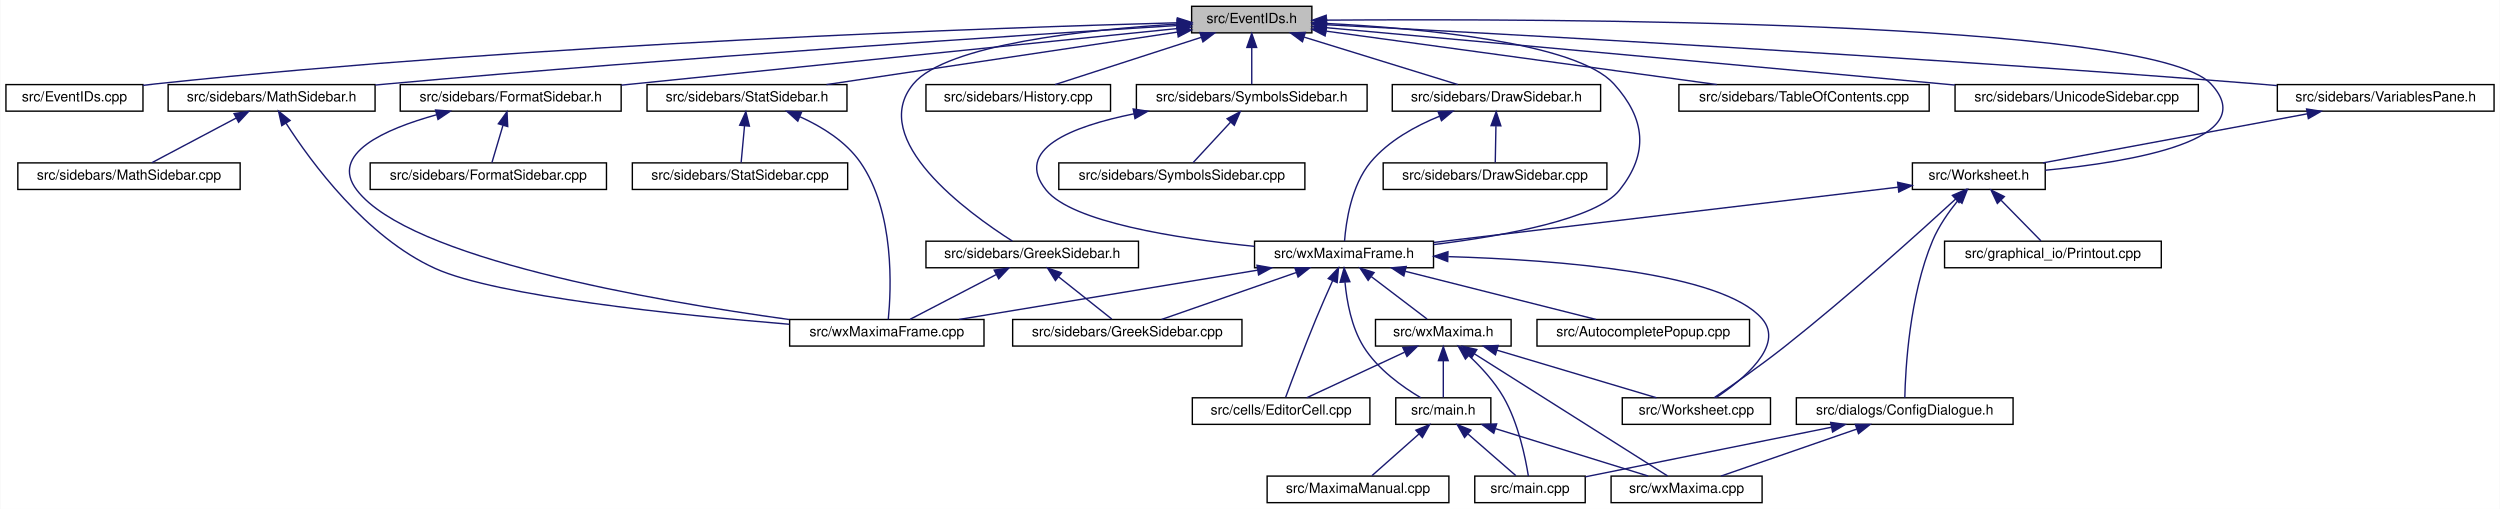
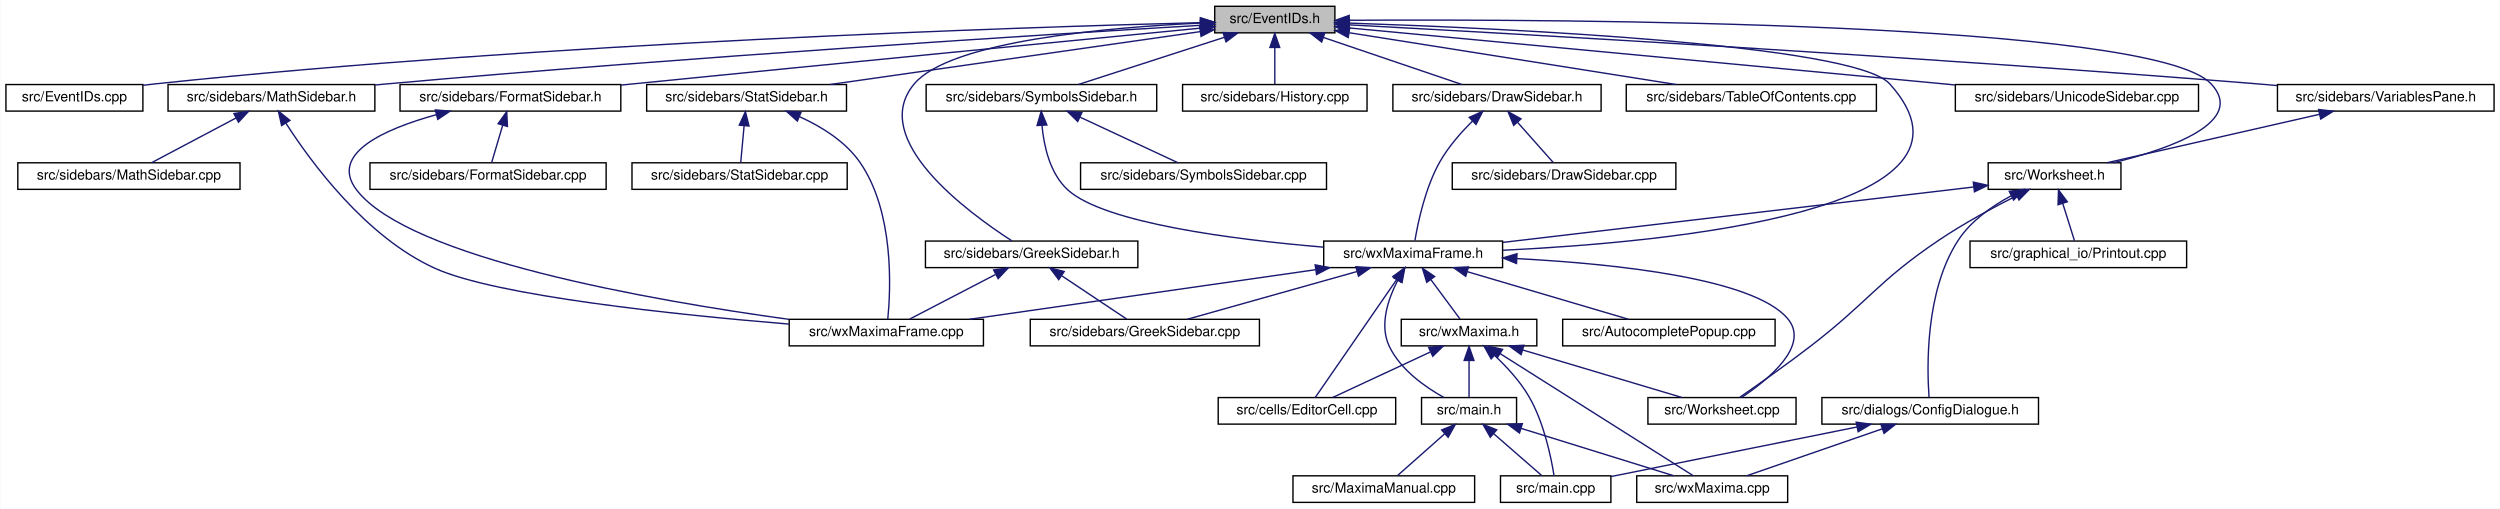
- <svg xmlns="http://www.w3.org/2000/svg" xmlns:xlink="http://www.w3.org/1999/xlink" width="1788pt" height="364pt" viewBox="0.00 0.00 1787.50 364.00">
+ <svg xmlns="http://www.w3.org/2000/svg" xmlns:xlink="http://www.w3.org/1999/xlink" width="1789pt" height="364pt" viewBox="0.00 0.00 1788.50 364.00">
  <g id="graph0" class="graph" transform="scale(1 1) rotate(0) translate(4 360)">
-     <polygon fill="white" stroke="transparent" points="-4,4 -4,-360 1783.5,-360 1783.5,4 -4,4" />
+     <polygon fill="white" stroke="transparent" points="-4,4 -4,-360 1784.5,-360 1784.5,4 -4,4" />
    <g id="node1" class="node">
      <g id="a_node1">
        <a xlink:title="This file declares the class EventIDs that contains unique IDs for many events wxMaxima needs.">
-           <polygon fill="#bfbfbf" stroke="black" points="848,-336.5 848,-355.5 934,-355.5 934,-336.5 848,-336.5" />
-           <text text-anchor="middle" x="891" y="-343.5" font-family="Helvetica,sans-Serif" font-size="10.00">src/EventIDs.h</text>
+           <polygon fill="#bfbfbf" stroke="black" points="865,-336.5 865,-355.5 951,-355.5 951,-336.5 865,-336.5" />
+           <text text-anchor="middle" x="908" y="-343.5" font-family="Helvetica,sans-Serif" font-size="10.00">src/EventIDs.h</text>
        </a>
      </g>
    </g>
    <g id="node2" class="node">
      <g id="a_node2">
        <a xlink:href="EventIDs_8cpp.html" target="_top" xlink:title="This file defines the class EventIDs that contains unique IDs for many events wxMaxima needs.">
          <polygon fill="white" stroke="black" points="0,-280.5 0,-299.5 98,-299.5 98,-280.5 0,-280.5" />
          <text text-anchor="middle" x="49" y="-287.5" font-family="Helvetica,sans-Serif" font-size="10.00">src/EventIDs.cpp</text>
        </a>
      </g>
    </g>
    <g id="edge1" class="edge">
-       <path fill="none" stroke="midnightblue" d="M837.75,-343.72C710.9,-340.28 380.96,-329.05 107,-300 104.06,-299.69 101.04,-299.33 98,-298.94" />
-       <polygon fill="midnightblue" stroke="midnightblue" points="837.87,-347.22 847.96,-343.99 838.06,-340.22 837.87,-347.22" />
+       <path fill="none" stroke="midnightblue" d="M854.53,-343.8C725.61,-340.52 387.57,-329.58 107,-300 104.06,-299.69 101.04,-299.34 98,-298.95" />
+       <polygon fill="midnightblue" stroke="midnightblue" points="854.82,-347.31 864.9,-344.06 854.99,-340.31 854.82,-347.31" />
    </g>
    <g id="node3" class="node">
      <g id="a_node3">
        <a xlink:href="DrawSidebar_8h.html" target="_top" xlink:title="This file declares the class StatSidebar, that provides some statistics buttons.">
-           <polygon fill="white" stroke="black" points="991.5,-280.5 991.5,-299.5 1140.5,-299.5 1140.5,-280.5 991.5,-280.5" />
-           <text text-anchor="middle" x="1066" y="-287.5" font-family="Helvetica,sans-Serif" font-size="10.00">src/sidebars/DrawSidebar.h</text>
+           <polygon fill="white" stroke="black" points="992.5,-280.5 992.5,-299.5 1141.5,-299.5 1141.5,-280.5 992.5,-280.5" />
+           <text text-anchor="middle" x="1067" y="-287.5" font-family="Helvetica,sans-Serif" font-size="10.00">src/sidebars/DrawSidebar.h</text>
        </a>
      </g>
    </g>
    <g id="edge2" class="edge">
-       <path fill="none" stroke="midnightblue" d="M928.47,-333.44C961.47,-323.26 1008.76,-308.66 1038.4,-299.52" />
-       <polygon fill="midnightblue" stroke="midnightblue" points="927.25,-330.15 918.73,-336.44 929.32,-336.84 927.25,-330.15" />
+       <path fill="none" stroke="midnightblue" d="M942.83,-333.17C972.77,-323 1015.22,-308.59 1041.92,-299.52" />
+       <polygon fill="midnightblue" stroke="midnightblue" points="941.54,-329.91 933.19,-336.44 943.79,-336.54 941.54,-329.91" />
    </g>
    <g id="node5" class="node">
      <g id="a_node5">
        <a xlink:href="wxMaximaFrame_8h.html" target="_top" xlink:title="This file declares the class wxMaximaFrame.">
-           <polygon fill="white" stroke="black" points="893,-168.5 893,-187.5 1021,-187.5 1021,-168.5 893,-168.5" />
-           <text text-anchor="middle" x="957" y="-175.5" font-family="Helvetica,sans-Serif" font-size="10.00">src/wxMaximaFrame.h</text>
+           <polygon fill="white" stroke="black" points="943,-168.5 943,-187.5 1071,-187.5 1071,-168.5 943,-168.5" />
+           <text text-anchor="middle" x="1007" y="-175.5" font-family="Helvetica,sans-Serif" font-size="10.00">src/wxMaximaFrame.h</text>
        </a>
      </g>
    </g>
    <g id="edge47" class="edge">
-       <path fill="none" stroke="midnightblue" d="M944.32,-343.23C1012,-339.78 1123.22,-329.63 1150,-300 1172.68,-274.91 1175.09,-250.45 1154,-224 1137.51,-203.32 1072.13,-191.39 1021.16,-185.08" />
-       <polygon fill="midnightblue" stroke="midnightblue" points="944.08,-339.74 934.26,-343.71 944.41,-346.73 944.08,-339.74" />
+       <path fill="none" stroke="midnightblue" d="M961.08,-343.48C1072.47,-339.74 1322.49,-328.26 1348,-300 1429.78,-209.43 1191.12,-186.64 1071.22,-180.92" />
+       <polygon fill="midnightblue" stroke="midnightblue" points="960.94,-339.98 951.06,-343.81 961.17,-346.98 960.94,-339.98" />
    </g>
    <g id="node16" class="node">
      <g id="a_node16">
        <a xlink:href="FormatSidebar_8h.html" target="_top" xlink:title="This file declares the class StatSidebar, that provides some statistics buttons.">
          <polygon fill="white" stroke="black" points="282,-280.5 282,-299.5 440,-299.5 440,-280.5 282,-280.5" />
          <text text-anchor="middle" x="361" y="-287.5" font-family="Helvetica,sans-Serif" font-size="10.00">src/sidebars/FormatSidebar.h</text>
        </a>
      </g>
    </g>
    <g id="edge20" class="edge">
-       <path fill="none" stroke="midnightblue" d="M837.76,-339.59C754.72,-331.14 589.33,-314.32 449,-300 446.1,-299.7 443.14,-299.4 440.15,-299.1" />
-       <polygon fill="midnightblue" stroke="midnightblue" points="837.41,-343.07 847.71,-340.6 838.12,-336.11 837.41,-343.07" />
+       <path fill="none" stroke="midnightblue" d="M854.98,-339.88C769.52,-331.6 595.99,-314.72 449,-300 446.1,-299.71 443.14,-299.41 440.15,-299.11" />
+       <polygon fill="midnightblue" stroke="midnightblue" points="854.67,-343.36 864.96,-340.84 855.35,-336.39 854.67,-343.36" />
    </g>
    <g id="node18" class="node">
      <g id="a_node18">
        <a xlink:href="GreekSidebar_8h.html" target="_top" xlink:title="This file declares the class wxMaximaFrame.">
          <polygon fill="white" stroke="black" points="658,-168.5 658,-187.5 810,-187.5 810,-168.5 658,-168.5" />
          <text text-anchor="middle" x="734" y="-175.5" font-family="Helvetica,sans-Serif" font-size="10.00">src/sidebars/GreekSidebar.h</text>
        </a>
      </g>
    </g>
    <g id="edge23" class="edge">
-       <path fill="none" stroke="midnightblue" d="M837.44,-342.77C773.58,-338.85 672.48,-328.25 649,-300 615.85,-260.12 687.94,-207.84 719.82,-187.56" />
-       <polygon fill="midnightblue" stroke="midnightblue" points="837.56,-346.28 847.74,-343.36 837.96,-339.29 837.56,-346.28" />
+       <path fill="none" stroke="midnightblue" d="M854.84,-343.5C787.09,-340.33 675.64,-330.5 650,-300 616.76,-260.46 688.28,-207.98 719.93,-187.6" />
+       <polygon fill="midnightblue" stroke="midnightblue" points="854.77,-347 864.91,-343.93 855.07,-340 854.77,-347" />
    </g>
    <g id="node19" class="node">
      <g id="a_node19">
-         <a xlink:href="History_8cpp.html" target="_top" xlink:title="This file defines the class History.">
-           <polygon fill="white" stroke="black" points="658,-280.5 658,-299.5 790,-299.5 790,-280.5 658,-280.5" />
-           <text text-anchor="middle" x="724" y="-287.5" font-family="Helvetica,sans-Serif" font-size="10.00">src/sidebars/History.cpp</text>
-         </a>
-       </g>
-     </g>
-     <g id="edge26" class="edge">
-       <path fill="none" stroke="midnightblue" d="M854.83,-333.3C823.36,-323.13 778.51,-308.62 750.34,-299.52" />
-       <polygon fill="midnightblue" stroke="midnightblue" points="853.95,-336.7 864.54,-336.44 856.1,-330.04 853.95,-336.7" />
-     </g>
-     <g id="node20" class="node">
-       <g id="a_node20">
        <a xlink:href="MathSidebar_8h.html" target="_top" xlink:title="This file declares the class wxMaximaFrame.">
          <polygon fill="white" stroke="black" points="116,-280.5 116,-299.5 264,-299.5 264,-280.5 116,-280.5" />
          <text text-anchor="middle" x="190" y="-287.5" font-family="Helvetica,sans-Serif" font-size="10.00">src/sidebars/MathSidebar.h</text>
        </a>
      </g>
    </g>
-     <g id="edge27" class="edge">
-       <path fill="none" stroke="midnightblue" d="M837.65,-341.75C730.53,-335.09 481.66,-318.9 273,-300 270.11,-299.74 267.17,-299.46 264.2,-299.18" />
-       <polygon fill="midnightblue" stroke="midnightblue" points="837.68,-345.26 847.88,-342.39 838.11,-338.27 837.68,-345.26" />
+     <g id="edge26" class="edge">
+       <path fill="none" stroke="midnightblue" d="M854.74,-341.9C745.54,-335.39 488.41,-319.3 273,-300 270.11,-299.74 267.17,-299.47 264.2,-299.18" />
+       <polygon fill="midnightblue" stroke="midnightblue" points="854.65,-345.4 864.84,-342.5 855.06,-338.41 854.65,-345.4" />
+     </g>
+     <g id="node21" class="node">
+       <g id="a_node21">
+         <a xlink:href="History_8cpp.html" target="_top" xlink:title="This file defines the class History.">
+           <polygon fill="white" stroke="black" points="842,-280.5 842,-299.5 974,-299.5 974,-280.5 842,-280.5" />
+           <text text-anchor="middle" x="908" y="-287.5" font-family="Helvetica,sans-Serif" font-size="10.00">src/sidebars/History.cpp</text>
+         </a>
+       </g>
+     </g>
+     <g id="edge29" class="edge">
+       <path fill="none" stroke="midnightblue" d="M908,-325.8C908,-316.91 908,-306.78 908,-299.75" />
+       <polygon fill="midnightblue" stroke="midnightblue" points="904.5,-326.08 908,-336.08 911.5,-326.08 904.5,-326.08" />
    </g>
    <g id="node22" class="node">
      <g id="a_node22">
        <a xlink:href="StatSidebar_8h.html" target="_top" xlink:title="This file declares the class StatSidebar, that provides some statistics buttons.">
          <polygon fill="white" stroke="black" points="458.5,-280.5 458.5,-299.5 601.5,-299.5 601.5,-280.5 458.5,-280.5" />
          <text text-anchor="middle" x="530" y="-287.5" font-family="Helvetica,sans-Serif" font-size="10.00">src/sidebars/StatSidebar.h</text>
        </a>
      </g>
    </g>
    <g id="edge30" class="edge">
-       <path fill="none" stroke="midnightblue" d="M837.87,-337.05C770.75,-327.01 655.73,-309.81 586.89,-299.51" />
-       <polygon fill="midnightblue" stroke="midnightblue" points="837.41,-340.52 847.81,-338.54 838.44,-333.6 837.41,-340.52" />
+       <path fill="none" stroke="midnightblue" d="M854.72,-337.39C784.81,-327.4 662.48,-309.93 589.58,-299.51" />
+       <polygon fill="midnightblue" stroke="midnightblue" points="854.24,-340.86 864.64,-338.81 855.23,-333.93 854.24,-340.86" />
    </g>
    <g id="node24" class="node">
      <g id="a_node24">
+         <a xlink:href="TableOfContents_8cpp.html" target="_top" xlink:title="This file defines the class Structure.">
+           <polygon fill="white" stroke="black" points="1159.5,-280.5 1159.5,-299.5 1338.5,-299.5 1338.5,-280.5 1159.5,-280.5" />
+           <text text-anchor="middle" x="1249" y="-287.5" font-family="Helvetica,sans-Serif" font-size="10.00">src/sidebars/TableOfContents.cpp</text>
+         </a>
+       </g>
+     </g>
+     <g id="edge33" class="edge">
+       <path fill="none" stroke="midnightblue" d="M961.43,-336.54C1025.23,-326.44 1131.29,-309.64 1195.23,-299.51" />
+       <polygon fill="midnightblue" stroke="midnightblue" points="960.52,-333.14 951.19,-338.16 961.61,-340.05 960.52,-333.14" />
+     </g>
+     <g id="node25" class="node">
+       <g id="a_node25">
        <a xlink:href="SymbolsSidebar_8h.html" target="_top" xlink:title="This file declares the class wxMaximaFrame.">
-           <polygon fill="white" stroke="black" points="808.5,-280.5 808.5,-299.5 973.5,-299.5 973.5,-280.5 808.5,-280.5" />
-           <text text-anchor="middle" x="891" y="-287.5" font-family="Helvetica,sans-Serif" font-size="10.00">src/sidebars/SymbolsSidebar.h</text>
-         </a>
-       </g>
-     </g>
-     <g id="edge33" class="edge">
-       <path fill="none" stroke="midnightblue" d="M891,-325.8C891,-316.91 891,-306.78 891,-299.75" />
-       <polygon fill="midnightblue" stroke="midnightblue" points="887.5,-326.08 891,-336.08 894.5,-326.08 887.5,-326.08" />
-     </g>
-     <g id="node26" class="node">
-       <g id="a_node26">
-         <a xlink:href="TableOfContents_8cpp.html" target="_top" xlink:title="This file defines the class Structure.">
-           <polygon fill="white" stroke="black" points="1196.5,-280.5 1196.5,-299.5 1375.5,-299.5 1375.5,-280.5 1196.5,-280.5" />
-           <text text-anchor="middle" x="1286" y="-287.5" font-family="Helvetica,sans-Serif" font-size="10.00">src/sidebars/TableOfContents.cpp</text>
-         </a>
-       </g>
-     </g>
-     <g id="edge36" class="edge">
-       <path fill="none" stroke="midnightblue" d="M944.31,-337.71C1016.89,-327.79 1146.58,-310.06 1223.61,-299.53" />
-       <polygon fill="midnightblue" stroke="midnightblue" points="943.46,-334.3 934.02,-339.12 944.41,-341.23 943.46,-334.3" />
+           <polygon fill="white" stroke="black" points="658.5,-280.5 658.5,-299.5 823.5,-299.5 823.5,-280.5 658.5,-280.5" />
+           <text text-anchor="middle" x="741" y="-287.5" font-family="Helvetica,sans-Serif" font-size="10.00">src/sidebars/SymbolsSidebar.h</text>
+         </a>
+       </g>
+     </g>
+     <g id="edge34" class="edge">
+       <path fill="none" stroke="midnightblue" d="M871.83,-333.3C840.36,-323.13 795.51,-308.62 767.34,-299.52" />
+       <polygon fill="midnightblue" stroke="midnightblue" points="870.95,-336.7 881.54,-336.44 873.1,-330.04 870.95,-336.7" />
    </g>
    <g id="node27" class="node">
      <g id="a_node27">
        <a xlink:href="UnicodeSidebar_8cpp.html" target="_top" xlink:title="This file defines the class UnicodeSidebar.">
-           <polygon fill="white" stroke="black" points="1394,-280.5 1394,-299.5 1568,-299.5 1568,-280.5 1394,-280.5" />
-           <text text-anchor="middle" x="1481" y="-287.5" font-family="Helvetica,sans-Serif" font-size="10.00">src/sidebars/UnicodeSidebar.cpp</text>
+           <polygon fill="white" stroke="black" points="1395,-280.5 1395,-299.5 1569,-299.5 1569,-280.5 1395,-280.5" />
+           <text text-anchor="middle" x="1482" y="-287.5" font-family="Helvetica,sans-Serif" font-size="10.00">src/sidebars/UnicodeSidebar.cpp</text>
        </a>
      </g>
    </g>
    <g id="edge37" class="edge">
-       <path fill="none" stroke="midnightblue" d="M944.31,-340.19C1034.88,-332.01 1224.61,-314.82 1385,-300 1387.92,-299.73 1390.88,-299.46 1393.88,-299.18" />
-       <polygon fill="midnightblue" stroke="midnightblue" points="943.93,-336.71 934.29,-341.1 944.56,-343.68 943.93,-336.71" />
+       <path fill="none" stroke="midnightblue" d="M961.23,-339.99C1060.39,-330.66 1274.21,-310.55 1394.76,-299.21" />
+       <polygon fill="midnightblue" stroke="midnightblue" points="960.77,-336.52 951.14,-340.94 961.43,-343.49 960.77,-336.52" />
    </g>
    <g id="node28" class="node">
      <g id="a_node28">
        <a xlink:href="VariablesPane_8h.html" target="_top" xlink:title="The file that contains the &quot;variables&quot; sidepane.">
-           <polygon fill="white" stroke="black" points="1624.5,-280.5 1624.5,-299.5 1779.5,-299.5 1779.5,-280.5 1624.5,-280.5" />
-           <text text-anchor="middle" x="1702" y="-287.5" font-family="Helvetica,sans-Serif" font-size="10.00">src/sidebars/VariablesPane.h</text>
+           <polygon fill="white" stroke="black" points="1625.5,-280.5 1625.5,-299.5 1780.5,-299.5 1780.5,-280.5 1625.5,-280.5" />
+           <text text-anchor="middle" x="1703" y="-287.5" font-family="Helvetica,sans-Serif" font-size="10.00">src/sidebars/VariablesPane.h</text>
        </a>
      </g>
    </g>
    <g id="edge38" class="edge">
-       <path fill="none" stroke="midnightblue" d="M944.74,-342.28C1064.35,-336.09 1361.61,-319.92 1610,-300 1614.64,-299.63 1619.41,-299.22 1624.22,-298.8" />
-       <polygon fill="midnightblue" stroke="midnightblue" points="944.2,-338.8 934.4,-342.81 944.56,-345.79 944.2,-338.8" />
+       <path fill="none" stroke="midnightblue" d="M961.4,-342.2C1078.9,-335.89 1368.72,-319.6 1611,-300 1615.64,-299.62 1620.41,-299.22 1625.22,-298.79" />
+       <polygon fill="midnightblue" stroke="midnightblue" points="961.03,-338.71 951.23,-342.74 961.41,-345.7 961.03,-338.71" />
    </g>
    <g id="node29" class="node">
      <g id="a_node29">
        <a xlink:href="Worksheet_8h.html" target="_top" xlink:title="This file defines the class Worksheet.">
-           <polygon fill="white" stroke="black" points="1363.5,-224.5 1363.5,-243.5 1458.5,-243.5 1458.5,-224.5 1363.5,-224.5" />
-           <text text-anchor="middle" x="1411" y="-231.5" font-family="Helvetica,sans-Serif" font-size="10.00">src/Worksheet.h</text>
+           <polygon fill="white" stroke="black" points="1418.5,-224.5 1418.5,-243.5 1513.5,-243.5 1513.5,-224.5 1418.5,-224.5" />
+           <text text-anchor="middle" x="1466" y="-231.5" font-family="Helvetica,sans-Serif" font-size="10.00">src/Worksheet.h</text>
        </a>
      </g>
    </g>
    <g id="edge46" class="edge">
-       <path fill="none" stroke="midnightblue" d="M944.42,-345.59C1098.27,-346.72 1534.08,-345.83 1577,-300 1614.61,-259.85 1519.96,-244.12 1458.59,-238.25" />
-       <polygon fill="midnightblue" stroke="midnightblue" points="944.3,-342.09 934.27,-345.51 944.25,-349.09 944.3,-342.09" />
+       <path fill="none" stroke="midnightblue" d="M961.69,-345.5C1113.27,-346.34 1536.25,-344.64 1578,-300 1603.34,-272.91 1549.49,-253.74 1508,-243.53" />
+       <polygon fill="midnightblue" stroke="midnightblue" points="961.27,-341.99 951.25,-345.43 961.23,-348.99 961.27,-341.99" />
    </g>
    <g id="node4" class="node">
      <g id="a_node4">
        <a xlink:href="DrawSidebar_8cpp.html" target="_top" xlink:title="This file defines the class StatSidebar.">
-           <polygon fill="white" stroke="black" points="985,-224.5 985,-243.5 1145,-243.5 1145,-224.5 985,-224.5" />
-           <text text-anchor="middle" x="1065" y="-231.5" font-family="Helvetica,sans-Serif" font-size="10.00">src/sidebars/DrawSidebar.cpp</text>
+           <polygon fill="white" stroke="black" points="1035,-224.5 1035,-243.5 1195,-243.5 1195,-224.5 1035,-224.5" />
+           <text text-anchor="middle" x="1115" y="-231.5" font-family="Helvetica,sans-Serif" font-size="10.00">src/sidebars/DrawSidebar.cpp</text>
        </a>
      </g>
    </g>
    <g id="edge3" class="edge">
-       <path fill="none" stroke="midnightblue" d="M1065.64,-269.8C1065.48,-260.91 1065.29,-250.78 1065.16,-243.75" />
-       <polygon fill="midnightblue" stroke="midnightblue" points="1062.15,-270.15 1065.83,-280.08 1069.15,-270.02 1062.15,-270.15" />
+       <path fill="none" stroke="midnightblue" d="M1081.73,-272.43C1090.14,-262.97 1100.35,-251.48 1107.22,-243.75" />
+       <polygon fill="midnightblue" stroke="midnightblue" points="1078.95,-270.28 1074.93,-280.08 1084.19,-274.93 1078.95,-270.28" />
    </g>
    <g id="edge4" class="edge">
-       <path fill="none" stroke="midnightblue" d="M1025.39,-276.92C1007.98,-269.86 988.75,-259.27 976,-244 962.13,-227.4 958.38,-201.08 957.37,-187.59" />
-       <polygon fill="midnightblue" stroke="midnightblue" points="1024.23,-280.22 1034.82,-280.48 1026.7,-273.67 1024.23,-280.22" />
+       <path fill="none" stroke="midnightblue" d="M1049.47,-273.39C1041.33,-265.32 1032.12,-254.89 1026,-244 1015.64,-225.55 1010.45,-200.91 1008.29,-187.91" />
+       <polygon fill="midnightblue" stroke="midnightblue" points="1047.15,-276.01 1056.81,-280.35 1051.96,-270.93 1047.15,-276.01" />
    </g>
    <g id="node6" class="node">
      <g id="a_node6">
        <a xlink:href="AutocompletePopup_8cpp.html" target="_top" xlink:title="This file defines the class AutocompletePopup.">
-           <polygon fill="white" stroke="black" points="1095,-112.5 1095,-131.5 1247,-131.5 1247,-112.5 1095,-112.5" />
-           <text text-anchor="middle" x="1171" y="-119.5" font-family="Helvetica,sans-Serif" font-size="10.00">src/AutocompletePopup.cpp</text>
+           <polygon fill="white" stroke="black" points="1114,-112.5 1114,-131.5 1266,-131.5 1266,-112.5 1114,-112.5" />
+           <text text-anchor="middle" x="1190" y="-119.5" font-family="Helvetica,sans-Serif" font-size="10.00">src/AutocompletePopup.cpp</text>
        </a>
      </g>
    </g>
    <g id="edge5" class="edge">
-       <path fill="none" stroke="midnightblue" d="M1000.76,-165.96C1041.17,-155.76 1100.37,-140.82 1137.25,-131.52" />
-       <polygon fill="midnightblue" stroke="midnightblue" points="999.75,-162.6 990.91,-168.44 1001.46,-169.39 999.75,-162.6" />
+       <path fill="none" stroke="midnightblue" d="M1045.74,-165.57C1080.26,-155.38 1130.01,-140.7 1161.14,-131.52" />
+       <polygon fill="midnightblue" stroke="midnightblue" points="1044.6,-162.26 1036,-168.44 1046.58,-168.97 1044.6,-162.26" />
    </g>
    <g id="node7" class="node">
      <g id="a_node7">
        <a xlink:href="EditorCell_8cpp.html" target="_top" xlink:title="This file defines the class EditorCell.">
-           <polygon fill="white" stroke="black" points="848.5,-56.5 848.5,-75.5 975.5,-75.5 975.5,-56.5 848.5,-56.5" />
-           <text text-anchor="middle" x="912" y="-63.5" font-family="Helvetica,sans-Serif" font-size="10.00">src/cells/EditorCell.cpp</text>
+           <polygon fill="white" stroke="black" points="867.5,-56.5 867.5,-75.5 994.5,-75.5 994.5,-56.5 867.5,-56.5" />
+           <text text-anchor="middle" x="931" y="-63.5" font-family="Helvetica,sans-Serif" font-size="10.00">src/cells/EditorCell.cpp</text>
        </a>
      </g>
    </g>
    <g id="edge6" class="edge">
-       <path fill="none" stroke="midnightblue" d="M948.8,-159.11C945.1,-150.9 940.73,-141 937,-132 928.76,-112.12 919.89,-88.46 915.25,-75.89" />
-       <polygon fill="midnightblue" stroke="midnightblue" points="945.71,-160.77 953.03,-168.43 952.08,-157.88 945.71,-160.77" />
+       <path fill="none" stroke="midnightblue" d="M995.22,-159.96C978.75,-136.12 949.45,-93.71 936.94,-75.59" />
+       <polygon fill="midnightblue" stroke="midnightblue" points="992.47,-162.13 1001.04,-168.37 998.23,-158.15 992.47,-162.13" />
    </g>
    <g id="node8" class="node">
      <g id="a_node8">
        <a xlink:href="main_8h.html" target="_top" xlink:title="This file declares the class wxMaxima that contains most of the program's logic.">
-           <polygon fill="white" stroke="black" points="994,-56.5 994,-75.5 1062,-75.5 1062,-56.5 994,-56.5" />
-           <text text-anchor="middle" x="1028" y="-63.5" font-family="Helvetica,sans-Serif" font-size="10.00">src/main.h</text>
+           <polygon fill="white" stroke="black" points="1013,-56.5 1013,-75.5 1081,-75.5 1081,-56.5 1013,-56.5" />
+           <text text-anchor="middle" x="1047" y="-63.5" font-family="Helvetica,sans-Serif" font-size="10.00">src/main.h</text>
        </a>
      </g>
    </g>
    <g id="edge7" class="edge">
-       <path fill="none" stroke="midnightblue" d="M957.69,-158.14C958.96,-144.44 962.32,-125.93 971,-112 981,-95.95 998.85,-83.26 1011.92,-75.5" />
-       <polygon fill="midnightblue" stroke="midnightblue" points="954.19,-158.11 957.05,-168.32 961.17,-158.56 954.19,-158.11" />
+       <path fill="none" stroke="midnightblue" d="M996,-159.48C989.04,-146.01 982.63,-127.2 990,-112 998.03,-95.43 1015.44,-83.13 1028.92,-75.61" />
+       <polygon fill="midnightblue" stroke="midnightblue" points="992.98,-161.25 1000.97,-168.21 999.07,-157.79 992.98,-161.25" />
    </g>
    <g id="node12" class="node">
      <g id="a_node12">
        <a xlink:href="GreekSidebar_8cpp.html" target="_top" xlink:title="This file defines the class GreekSidebar.">
-           <polygon fill="white" stroke="black" points="720,-112.5 720,-131.5 884,-131.5 884,-112.5 720,-112.5" />
-           <text text-anchor="middle" x="802" y="-119.5" font-family="Helvetica,sans-Serif" font-size="10.00">src/sidebars/GreekSidebar.cpp</text>
+           <polygon fill="white" stroke="black" points="733,-112.5 733,-131.5 897,-131.5 897,-112.5 733,-112.5" />
+           <text text-anchor="middle" x="815" y="-119.5" font-family="Helvetica,sans-Serif" font-size="10.00">src/sidebars/GreekSidebar.cpp</text>
        </a>
      </g>
    </g>
    <g id="edge11" class="edge">
-       <path fill="none" stroke="midnightblue" d="M922.67,-165.04C893.5,-154.88 852.36,-140.55 826.45,-131.52" />
-       <polygon fill="midnightblue" stroke="midnightblue" points="921.84,-168.46 932.44,-168.44 924.15,-161.85 921.84,-168.46" />
+       <path fill="none" stroke="midnightblue" d="M966.82,-165.7C930.58,-155.51 878.09,-140.74 845.28,-131.52" />
+       <polygon fill="midnightblue" stroke="midnightblue" points="966,-169.11 976.58,-168.44 967.9,-162.37 966,-169.11" />
    </g>
    <g id="node13" class="node">
      <g id="a_node13">
        <a xlink:href="wxMaxima_8h.html" target="_top" xlink:title="This file declares the class wxMaxima that contains most of the program's logic.">
-           <polygon fill="white" stroke="black" points="979.5,-112.5 979.5,-131.5 1076.5,-131.5 1076.5,-112.5 979.5,-112.5" />
-           <text text-anchor="middle" x="1028" y="-119.5" font-family="Helvetica,sans-Serif" font-size="10.00">src/wxMaxima.h</text>
+           <polygon fill="white" stroke="black" points="998.5,-112.5 998.5,-131.5 1095.5,-131.5 1095.5,-112.5 998.5,-112.5" />
+           <text text-anchor="middle" x="1047" y="-119.5" font-family="Helvetica,sans-Serif" font-size="10.00">src/wxMaxima.h</text>
        </a>
      </g>
    </g>
    <g id="edge12" class="edge">
-       <path fill="none" stroke="midnightblue" d="M976.59,-162.1C989.37,-152.38 1005.61,-140.03 1016.39,-131.83" />
-       <polygon fill="midnightblue" stroke="midnightblue" points="974.25,-159.48 968.41,-168.32 978.49,-165.06 974.25,-159.48" />
+       <path fill="none" stroke="midnightblue" d="M1019.7,-159.86C1026.63,-150.5 1034.91,-139.33 1040.52,-131.75" />
+       <polygon fill="midnightblue" stroke="midnightblue" points="1016.75,-157.96 1013.61,-168.08 1022.37,-162.13 1016.75,-157.96" />
    </g>
    <g id="node14" class="node">
      <g id="a_node14">
        <a xlink:href="Worksheet_8cpp.html" target="_top" xlink:title="This file defines the class Worksheet.">
-           <polygon fill="white" stroke="black" points="1156,-56.5 1156,-75.5 1262,-75.5 1262,-56.5 1156,-56.5" />
-           <text text-anchor="middle" x="1209" y="-63.5" font-family="Helvetica,sans-Serif" font-size="10.00">src/Worksheet.cpp</text>
+           <polygon fill="white" stroke="black" points="1175,-56.5 1175,-75.5 1281,-75.5 1281,-56.5 1175,-56.5" />
+           <text text-anchor="middle" x="1228" y="-63.5" font-family="Helvetica,sans-Serif" font-size="10.00">src/Worksheet.cpp</text>
        </a>
      </g>
    </g>
    <g id="edge18" class="edge">
-       <path fill="none" stroke="midnightblue" d="M1031.62,-176.46C1110.57,-174.12 1227.61,-164.98 1256,-132 1272.44,-112.9 1242.14,-88.31 1222.97,-75.55" />
-       <polygon fill="midnightblue" stroke="midnightblue" points="1031.13,-172.97 1021.23,-176.74 1031.32,-179.97 1031.13,-172.97" />
+       <path fill="none" stroke="midnightblue" d="M1081.35,-174.93C1151.87,-171.2 1250.6,-160.84 1275,-132 1291.28,-112.76 1261.04,-88.23 1241.93,-75.51" />
+       <polygon fill="midnightblue" stroke="midnightblue" points="1080.97,-171.44 1071.16,-175.43 1081.32,-178.43 1080.97,-171.44" />
    </g>
    <g id="node15" class="node">
      <g id="a_node15">
        <a xlink:href="wxMaximaFrame_8cpp.html" target="_top" xlink:title="This file defines the class wxMaximaFrame.">
          <polygon fill="white" stroke="black" points="560.5,-112.5 560.5,-131.5 699.5,-131.5 699.5,-112.5 560.5,-112.5" />
          <text text-anchor="middle" x="630" y="-119.5" font-family="Helvetica,sans-Serif" font-size="10.00">src/wxMaximaFrame.cpp</text>
        </a>
      </g>
    </g>
    <g id="edge19" class="edge">
-       <path fill="none" stroke="midnightblue" d="M895.18,-166.79C833.39,-156.59 739.47,-141.08 681.57,-131.52" />
-       <polygon fill="midnightblue" stroke="midnightblue" points="894.75,-170.27 905.19,-168.44 895.89,-163.36 894.75,-170.27" />
+       <path fill="none" stroke="midnightblue" d="M937.04,-166.98C865.83,-156.78 756.62,-141.14 689.46,-131.52" />
+       <polygon fill="midnightblue" stroke="midnightblue" points="936.87,-170.49 947.26,-168.44 937.86,-163.56 936.87,-170.49" />
    </g>
    <g id="node9" class="node">
      <g id="a_node9">
        <a xlink:href="main_8cpp.html" target="_top" xlink:title="The file that defines the starting point of the program.">
-           <polygon fill="white" stroke="black" points="1050.5,-0.5 1050.5,-19.5 1129.5,-19.5 1129.5,-0.5 1050.5,-0.5" />
-           <text text-anchor="middle" x="1090" y="-7.5" font-family="Helvetica,sans-Serif" font-size="10.00">src/main.cpp</text>
+           <polygon fill="white" stroke="black" points="1069.5,-0.5 1069.5,-19.5 1148.5,-19.5 1148.5,-0.5 1069.5,-0.5" />
+           <text text-anchor="middle" x="1109" y="-7.5" font-family="Helvetica,sans-Serif" font-size="10.00">src/main.cpp</text>
        </a>
      </g>
    </g>
    <g id="edge8" class="edge">
-       <path fill="none" stroke="midnightblue" d="M1045.75,-49.54C1056.81,-39.91 1070.63,-27.87 1079.86,-19.83" />
-       <polygon fill="midnightblue" stroke="midnightblue" points="1043.2,-47.12 1037.96,-56.32 1047.8,-52.4 1043.2,-47.12" />
+       <path fill="none" stroke="midnightblue" d="M1064.75,-49.54C1075.81,-39.91 1089.63,-27.87 1098.86,-19.83" />
+       <polygon fill="midnightblue" stroke="midnightblue" points="1062.2,-47.12 1056.96,-56.32 1066.8,-52.4 1062.2,-47.12" />
    </g>
    <g id="node10" class="node">
      <g id="a_node10">
        <a xlink:href="MaximaManual_8cpp.html" target="_top" xlink:title="This file defines the class MaximaManual.">
-           <polygon fill="white" stroke="black" points="902,-0.5 902,-19.5 1032,-19.5 1032,-0.5 902,-0.5" />
-           <text text-anchor="middle" x="967" y="-7.5" font-family="Helvetica,sans-Serif" font-size="10.00">src/MaximaManual.cpp</text>
+           <polygon fill="white" stroke="black" points="921,-0.5 921,-19.5 1051,-19.5 1051,-0.5 921,-0.5" />
+           <text text-anchor="middle" x="986" y="-7.5" font-family="Helvetica,sans-Serif" font-size="10.00">src/MaximaManual.cpp</text>
        </a>
      </g>
    </g>
    <g id="edge9" class="edge">
-       <path fill="none" stroke="midnightblue" d="M1010.53,-49.54C999.66,-39.91 986.06,-27.87 976.98,-19.83" />
-       <polygon fill="midnightblue" stroke="midnightblue" points="1008.39,-52.32 1018.2,-56.32 1013.03,-47.07 1008.39,-52.32" />
+       <path fill="none" stroke="midnightblue" d="M1029.53,-49.54C1018.66,-39.91 1005.06,-27.87 995.98,-19.83" />
+       <polygon fill="midnightblue" stroke="midnightblue" points="1027.39,-52.32 1037.2,-56.32 1032.03,-47.07 1027.39,-52.32" />
    </g>
    <g id="node11" class="node">
      <g id="a_node11">
        <a xlink:href="wxMaxima_8cpp.html" target="_top" xlink:title="This file defines the contents of the class wxMaxima that contains most of the program's logic.">
-           <polygon fill="white" stroke="black" points="1148,-0.5 1148,-19.5 1256,-19.5 1256,-0.5 1148,-0.5" />
-           <text text-anchor="middle" x="1202" y="-7.5" font-family="Helvetica,sans-Serif" font-size="10.00">src/wxMaxima.cpp</text>
+           <polygon fill="white" stroke="black" points="1167,-0.5 1167,-19.5 1275,-19.5 1275,-0.5 1167,-0.5" />
+           <text text-anchor="middle" x="1221" y="-7.5" font-family="Helvetica,sans-Serif" font-size="10.00">src/wxMaxima.cpp</text>
        </a>
      </g>
    </g>
    <g id="edge10" class="edge">
-       <path fill="none" stroke="midnightblue" d="M1065.26,-53.44C1098.07,-43.26 1145.08,-28.66 1174.56,-19.52" />
-       <polygon fill="midnightblue" stroke="midnightblue" points="1064.08,-50.14 1055.57,-56.44 1066.16,-56.82 1064.08,-50.14" />
+       <path fill="none" stroke="midnightblue" d="M1084.26,-53.44C1117.07,-43.26 1164.08,-28.66 1193.56,-19.52" />
+       <polygon fill="midnightblue" stroke="midnightblue" points="1083.08,-50.14 1074.57,-56.44 1085.16,-56.82 1083.08,-50.14" />
    </g>
    <g id="edge13" class="edge">
-       <path fill="none" stroke="midnightblue" d="M1000.28,-108.1C978.61,-98.01 949.1,-84.27 930.29,-75.52" />
-       <polygon fill="midnightblue" stroke="midnightblue" points="999.08,-111.4 1009.62,-112.44 1002.03,-105.05 999.08,-111.4" />
+       <path fill="none" stroke="midnightblue" d="M1019.28,-108.1C997.61,-98.01 968.1,-84.27 949.29,-75.52" />
+       <polygon fill="midnightblue" stroke="midnightblue" points="1018.08,-111.4 1028.62,-112.44 1021.03,-105.05 1018.08,-111.4" />
    </g>
    <g id="edge14" class="edge">
-       <path fill="none" stroke="midnightblue" d="M1028,-101.8C1028,-92.91 1028,-82.78 1028,-75.75" />
-       <polygon fill="midnightblue" stroke="midnightblue" points="1024.5,-102.08 1028,-112.08 1031.5,-102.08 1024.5,-102.08" />
+       <path fill="none" stroke="midnightblue" d="M1047,-101.8C1047,-92.91 1047,-82.78 1047,-75.75" />
+       <polygon fill="midnightblue" stroke="midnightblue" points="1043.5,-102.08 1047,-112.08 1050.5,-102.08 1043.5,-102.08" />
    </g>
    <g id="edge15" class="edge">
-       <path fill="none" stroke="midnightblue" d="M1046.41,-105.54C1054.96,-97.51 1064.61,-87.06 1071,-76 1081.7,-57.47 1086.79,-32.43 1088.84,-19.51" />
-       <polygon fill="midnightblue" stroke="midnightblue" points="1043.81,-103.17 1038.7,-112.45 1048.48,-108.38 1043.81,-103.17" />
+       <path fill="none" stroke="midnightblue" d="M1065.41,-105.54C1073.96,-97.51 1083.61,-87.06 1090,-76 1100.7,-57.47 1105.79,-32.43 1107.84,-19.51" />
+       <polygon fill="midnightblue" stroke="midnightblue" points="1062.81,-103.17 1057.7,-112.45 1067.48,-108.38 1062.81,-103.17" />
    </g>
    <g id="edge17" class="edge">
-       <path fill="none" stroke="midnightblue" d="M1050.13,-107.01C1086.66,-83.92 1158.48,-38.51 1188.41,-19.59" />
-       <polygon fill="midnightblue" stroke="midnightblue" points="1048.24,-104.07 1041.65,-112.37 1051.98,-109.98 1048.24,-104.07" />
+       <path fill="none" stroke="midnightblue" d="M1069.13,-107.01C1105.66,-83.92 1177.48,-38.51 1207.41,-19.59" />
+       <polygon fill="midnightblue" stroke="midnightblue" points="1067.24,-104.07 1060.65,-112.37 1070.98,-109.98 1067.24,-104.07" />
    </g>
    <g id="edge16" class="edge">
-       <path fill="none" stroke="midnightblue" d="M1066.32,-109.57C1100.46,-99.38 1149.66,-84.7 1180.45,-75.52" />
-       <polygon fill="midnightblue" stroke="midnightblue" points="1065.26,-106.23 1056.68,-112.44 1067.26,-112.94 1065.26,-106.23" />
+       <path fill="none" stroke="midnightblue" d="M1085.32,-109.57C1119.46,-99.38 1168.66,-84.7 1199.45,-75.52" />
+       <polygon fill="midnightblue" stroke="midnightblue" points="1084.26,-106.23 1075.68,-112.44 1086.26,-112.94 1084.26,-106.23" />
    </g>
    <g id="edge22" class="edge">
      <path fill="none" stroke="midnightblue" d="M307.95,-277.91C270.78,-267.64 231.02,-250 251,-224 288.45,-175.27 461.5,-145.05 560.32,-131.46" />
      <polygon fill="midnightblue" stroke="midnightblue" points="307.25,-281.35 317.81,-280.49 309.02,-274.57 307.25,-281.35" />
    </g>
    <g id="node17" class="node">
      <g id="a_node17">
        <a xlink:href="FormatSidebar_8cpp.html" target="_top" xlink:title="This file defines the class FormatSidebar.">
          <polygon fill="white" stroke="black" points="260.5,-224.5 260.5,-243.5 429.5,-243.5 429.5,-224.5 260.5,-224.5" />
          <text text-anchor="middle" x="345" y="-231.5" font-family="Helvetica,sans-Serif" font-size="10.00">src/sidebars/FormatSidebar.cpp</text>
        </a>
      </g>
    </g>
    <g id="edge21" class="edge">
      <path fill="none" stroke="midnightblue" d="M355.49,-270.4C352.81,-261.36 349.72,-250.94 347.59,-243.75" />
      <polygon fill="midnightblue" stroke="midnightblue" points="352.16,-271.49 358.36,-280.08 358.87,-269.5 352.16,-271.49" />
    </g>
    <g id="edge24" class="edge">
-       <path fill="none" stroke="midnightblue" d="M752.76,-162.1C765,-152.38 780.56,-140.03 790.88,-131.83" />
-       <polygon fill="midnightblue" stroke="midnightblue" points="750.58,-159.36 744.93,-168.32 754.93,-164.85 750.58,-159.36" />
+       <path fill="none" stroke="midnightblue" d="M755.57,-162.62C770.36,-152.76 789.51,-139.99 802.02,-131.65" />
+       <polygon fill="midnightblue" stroke="midnightblue" points="753.39,-159.86 747.01,-168.32 757.28,-165.69 753.39,-159.86" />
    </g>
    <g id="edge25" class="edge">
      <path fill="none" stroke="midnightblue" d="M708.17,-163.59C688.94,-153.61 663.26,-140.27 646.67,-131.65" />
      <polygon fill="midnightblue" stroke="midnightblue" points="706.8,-166.82 717.29,-168.32 710.03,-160.61 706.8,-166.82" />
    </g>
-     <g id="edge29" class="edge">
+     <g id="edge28" class="edge">
      <path fill="none" stroke="midnightblue" d="M200.33,-271.86C218.13,-244.16 257.46,-190.41 307,-168 350.91,-148.14 479.27,-134.79 560.34,-128.08" />
      <polygon fill="midnightblue" stroke="midnightblue" points="197.28,-270.14 194.96,-280.48 203.22,-273.84 197.28,-270.14" />
    </g>
-     <g id="node21" class="node">
-       <g id="a_node21">
+     <g id="node20" class="node">
+       <g id="a_node20">
        <a xlink:href="MathSidebar_8cpp.html" target="_top" xlink:title="This file defines the class SymbolsSidebar.">
          <polygon fill="white" stroke="black" points="8.5,-224.5 8.5,-243.5 167.5,-243.5 167.5,-224.5 8.5,-224.5" />
          <text text-anchor="middle" x="88" y="-231.5" font-family="Helvetica,sans-Serif" font-size="10.00">src/sidebars/MathSidebar.cpp</text>
        </a>
      </g>
    </g>
-     <g id="edge28" class="edge">
+     <g id="edge27" class="edge">
      <path fill="none" stroke="midnightblue" d="M164.67,-275.59C145.81,-265.61 120.62,-252.27 104.35,-243.65" />
      <polygon fill="midnightblue" stroke="midnightblue" points="163.14,-278.74 173.61,-280.32 166.41,-272.55 163.14,-278.74" />
    </g>
    <g id="edge32" class="edge">
      <path fill="none" stroke="midnightblue" d="M568,-276.44C583.7,-269.35 600.62,-258.85 611,-244 635.84,-208.44 633.16,-152.72 631.04,-131.55" />
      <polygon fill="midnightblue" stroke="midnightblue" points="566.33,-273.35 558.45,-280.43 569.03,-279.81 566.33,-273.35" />
    </g>
    <g id="node23" class="node">
      <g id="a_node23">
        <a xlink:href="StatSidebar_8cpp.html" target="_top" xlink:title="This file defines the class StatSidebar.">
          <polygon fill="white" stroke="black" points="448,-224.5 448,-243.5 602,-243.5 602,-224.5 448,-224.5" />
          <text text-anchor="middle" x="525" y="-231.5" font-family="Helvetica,sans-Serif" font-size="10.00">src/sidebars/StatSidebar.cpp</text>
        </a>
      </g>
    </g>
    <g id="edge31" class="edge">
      <path fill="none" stroke="midnightblue" d="M528.25,-270.1C527.42,-261.14 526.47,-250.86 525.81,-243.75" />
      <polygon fill="midnightblue" stroke="midnightblue" points="524.77,-270.45 529.17,-280.08 531.74,-269.8 524.77,-270.45" />
    </g>
+     <g id="edge36" class="edge">
+       <path fill="none" stroke="midnightblue" d="M741.38,-270.34C742.73,-255.61 747.05,-235.66 760,-224 786.31,-200.3 878.74,-188.55 942.75,-183.14" />
+       <polygon fill="midnightblue" stroke="midnightblue" points="737.89,-270.19 740.84,-280.36 744.88,-270.56 737.89,-270.19" />
+     </g>
+     <g id="node26" class="node">
+       <g id="a_node26">
+         <a xlink:href="SymbolsSidebar_8cpp.html" target="_top" xlink:title="This file defines the class SymbolsSidebar.">
+           <polygon fill="white" stroke="black" points="769,-224.5 769,-243.5 945,-243.5 945,-224.5 769,-224.5" />
+           <text text-anchor="middle" x="857" y="-231.5" font-family="Helvetica,sans-Serif" font-size="10.00">src/sidebars/SymbolsSidebar.cpp</text>
+         </a>
+       </g>
+     </g>
    <g id="edge35" class="edge">
-       <path fill="none" stroke="midnightblue" d="M806.78,-278.6C761.93,-269.53 720.42,-253.08 744,-224 762.51,-201.17 837.12,-189.47 892.85,-183.81" />
-       <polygon fill="midnightblue" stroke="midnightblue" points="806.2,-282.06 816.68,-280.48 807.51,-275.18 806.2,-282.06" />
-     </g>
-     <g id="node25" class="node">
-       <g id="a_node25">
-         <a xlink:href="SymbolsSidebar_8cpp.html" target="_top" xlink:title="This file defines the class SymbolsSidebar.">
-           <polygon fill="white" stroke="black" points="753,-224.5 753,-243.5 929,-243.5 929,-224.5 753,-224.5" />
-           <text text-anchor="middle" x="841" y="-231.5" font-family="Helvetica,sans-Serif" font-size="10.00">src/sidebars/SymbolsSidebar.cpp</text>
-         </a>
-       </g>
-     </g>
-     <g id="edge34" class="edge">
-       <path fill="none" stroke="midnightblue" d="M875.92,-272.72C867.11,-263.2 856.33,-251.56 849.1,-243.75" />
-       <polygon fill="midnightblue" stroke="midnightblue" points="873.38,-275.12 882.74,-280.08 878.52,-270.37 873.38,-275.12" />
+       <path fill="none" stroke="midnightblue" d="M768.72,-276.1C790.39,-266.01 819.9,-252.27 838.71,-243.52" />
+       <polygon fill="midnightblue" stroke="midnightblue" points="766.97,-273.05 759.38,-280.44 769.92,-279.4 766.97,-273.05" />
    </g>
    <g id="edge39" class="edge">
-       <path fill="none" stroke="midnightblue" d="M1645.96,-278.6C1590.96,-268.4 1508.1,-253.02 1456.89,-243.52" />
-       <polygon fill="midnightblue" stroke="midnightblue" points="1645.42,-282.06 1655.89,-280.44 1646.7,-275.18 1645.42,-282.06" />
+       <path fill="none" stroke="midnightblue" d="M1655.68,-278.22C1610.89,-268.01 1544.56,-252.9 1503.38,-243.52" />
+       <polygon fill="midnightblue" stroke="midnightblue" points="1654.92,-281.63 1665.45,-280.44 1656.47,-274.81 1654.92,-281.63" />
    </g>
    <g id="edge45" class="edge">
-       <path fill="none" stroke="midnightblue" d="M1353.27,-226.13C1268.2,-216.01 1109.69,-197.16 1021.11,-186.62" />
-       <polygon fill="midnightblue" stroke="midnightblue" points="1352.93,-229.62 1363.27,-227.32 1353.76,-222.67 1352.93,-229.62" />
+       <path fill="none" stroke="midnightblue" d="M1408.06,-226.18C1321.95,-216.05 1160.76,-197.09 1071.18,-186.55" />
+       <polygon fill="midnightblue" stroke="midnightblue" points="1407.84,-229.68 1418.18,-227.37 1408.66,-222.73 1407.84,-229.68" />
    </g>
    <g id="edge44" class="edge">
-       <path fill="none" stroke="midnightblue" d="M1394.44,-217.66C1368.83,-194.15 1317.77,-148.13 1272,-112 1255.12,-98.67 1234.73,-84.43 1221.81,-75.62" />
-       <polygon fill="midnightblue" stroke="midnightblue" points="1392.1,-220.26 1401.83,-224.47 1396.84,-215.12 1392.1,-220.26" />
+       <path fill="none" stroke="midnightblue" d="M1438.78,-219.93C1422.19,-211.56 1400.83,-200.03 1383,-188 1339.04,-158.33 1333.05,-144.32 1291,-112 1273.95,-98.89 1253.6,-84.59 1240.74,-75.71" />
+       <polygon fill="midnightblue" stroke="midnightblue" points="1437.42,-223.16 1447.93,-224.47 1440.53,-216.89 1437.42,-223.16" />
    </g>
    <g id="node30" class="node">
      <g id="a_node30">
        <a xlink:href="ConfigDialogue_8h.html" target="_top" xlink:title="The configuration dialog.">
-           <polygon fill="white" stroke="black" points="1280.5,-56.5 1280.5,-75.5 1435.5,-75.5 1435.5,-56.5 1280.5,-56.5" />
-           <text text-anchor="middle" x="1358" y="-63.5" font-family="Helvetica,sans-Serif" font-size="10.00">src/dialogs/ConfigDialogue.h</text>
+           <polygon fill="white" stroke="black" points="1299.5,-56.5 1299.5,-75.5 1454.5,-75.5 1454.5,-56.5 1299.5,-56.5" />
+           <text text-anchor="middle" x="1377" y="-63.5" font-family="Helvetica,sans-Serif" font-size="10.00">src/dialogs/ConfigDialogue.h</text>
        </a>
      </g>
    </g>
    <g id="edge40" class="edge">
-       <path fill="none" stroke="midnightblue" d="M1396.1,-216.65C1389.55,-208.57 1382.36,-198.36 1378,-188 1361.32,-148.36 1358.51,-95.94 1358.07,-75.59" />
-       <polygon fill="midnightblue" stroke="midnightblue" points="1393.64,-219.15 1402.8,-224.47 1398.96,-214.6 1393.64,-219.15" />
+       <path fill="none" stroke="midnightblue" d="M1434.87,-219.84C1421.13,-212.47 1406.08,-201.91 1397,-188 1373.37,-151.81 1374.64,-96.93 1376.18,-75.76" />
+       <polygon fill="midnightblue" stroke="midnightblue" points="1433.56,-223.11 1444.07,-224.45 1436.69,-216.84 1433.56,-223.11" />
    </g>
    <g id="node31" class="node">
      <g id="a_node31">
        <a xlink:href="Printout_8cpp.html" target="_top" xlink:title="This file defines the class MathPrintOut.">
-           <polygon fill="white" stroke="black" points="1386.5,-168.5 1386.5,-187.5 1541.5,-187.5 1541.5,-168.5 1386.5,-168.5" />
-           <text text-anchor="middle" x="1464" y="-175.5" font-family="Helvetica,sans-Serif" font-size="10.00">src/graphical_io/Printout.cpp</text>
+           <polygon fill="white" stroke="black" points="1405.5,-168.5 1405.5,-187.5 1560.5,-187.5 1560.5,-168.5 1405.5,-168.5" />
+           <text text-anchor="middle" x="1483" y="-175.5" font-family="Helvetica,sans-Serif" font-size="10.00">src/graphical_io/Printout.cpp</text>
        </a>
      </g>
    </g>
    <g id="edge43" class="edge">
-       <path fill="none" stroke="midnightblue" d="M1426.98,-216.72C1436.32,-207.2 1447.75,-195.56 1455.41,-187.75" />
-       <polygon fill="midnightblue" stroke="midnightblue" points="1424.26,-214.49 1419.75,-224.08 1429.25,-219.4 1424.26,-214.49" />
+       <path fill="none" stroke="midnightblue" d="M1471.86,-214.4C1474.7,-205.36 1477.98,-194.94 1480.25,-187.75" />
+       <polygon fill="midnightblue" stroke="midnightblue" points="1468.47,-213.49 1468.81,-224.08 1475.15,-215.6 1468.47,-213.49" />
    </g>
    <g id="edge41" class="edge">
-       <path fill="none" stroke="midnightblue" d="M1305.58,-54.44C1253.97,-44.04 1176.31,-28.39 1129.65,-18.99" />
-       <polygon fill="midnightblue" stroke="midnightblue" points="1305.04,-57.9 1315.53,-56.44 1306.42,-51.04 1305.04,-57.9" />
+       <path fill="none" stroke="midnightblue" d="M1324.58,-54.44C1272.97,-44.04 1195.31,-28.39 1148.65,-18.99" />
+       <polygon fill="midnightblue" stroke="midnightblue" points="1324.04,-57.9 1334.53,-56.44 1325.42,-51.04 1324.04,-57.9" />
    </g>
    <g id="edge42" class="edge">
-       <path fill="none" stroke="midnightblue" d="M1323.83,-53.17C1294.46,-43 1252.8,-28.59 1226.6,-19.52" />
-       <polygon fill="midnightblue" stroke="midnightblue" points="1322.69,-56.48 1333.28,-56.44 1324.98,-49.86 1322.69,-56.48" />
+       <path fill="none" stroke="midnightblue" d="M1342.83,-53.17C1313.46,-43 1271.8,-28.59 1245.6,-19.52" />
+       <polygon fill="midnightblue" stroke="midnightblue" points="1341.69,-56.48 1352.28,-56.44 1343.98,-49.86 1341.69,-56.48" />
    </g>
  </g>
</svg>
